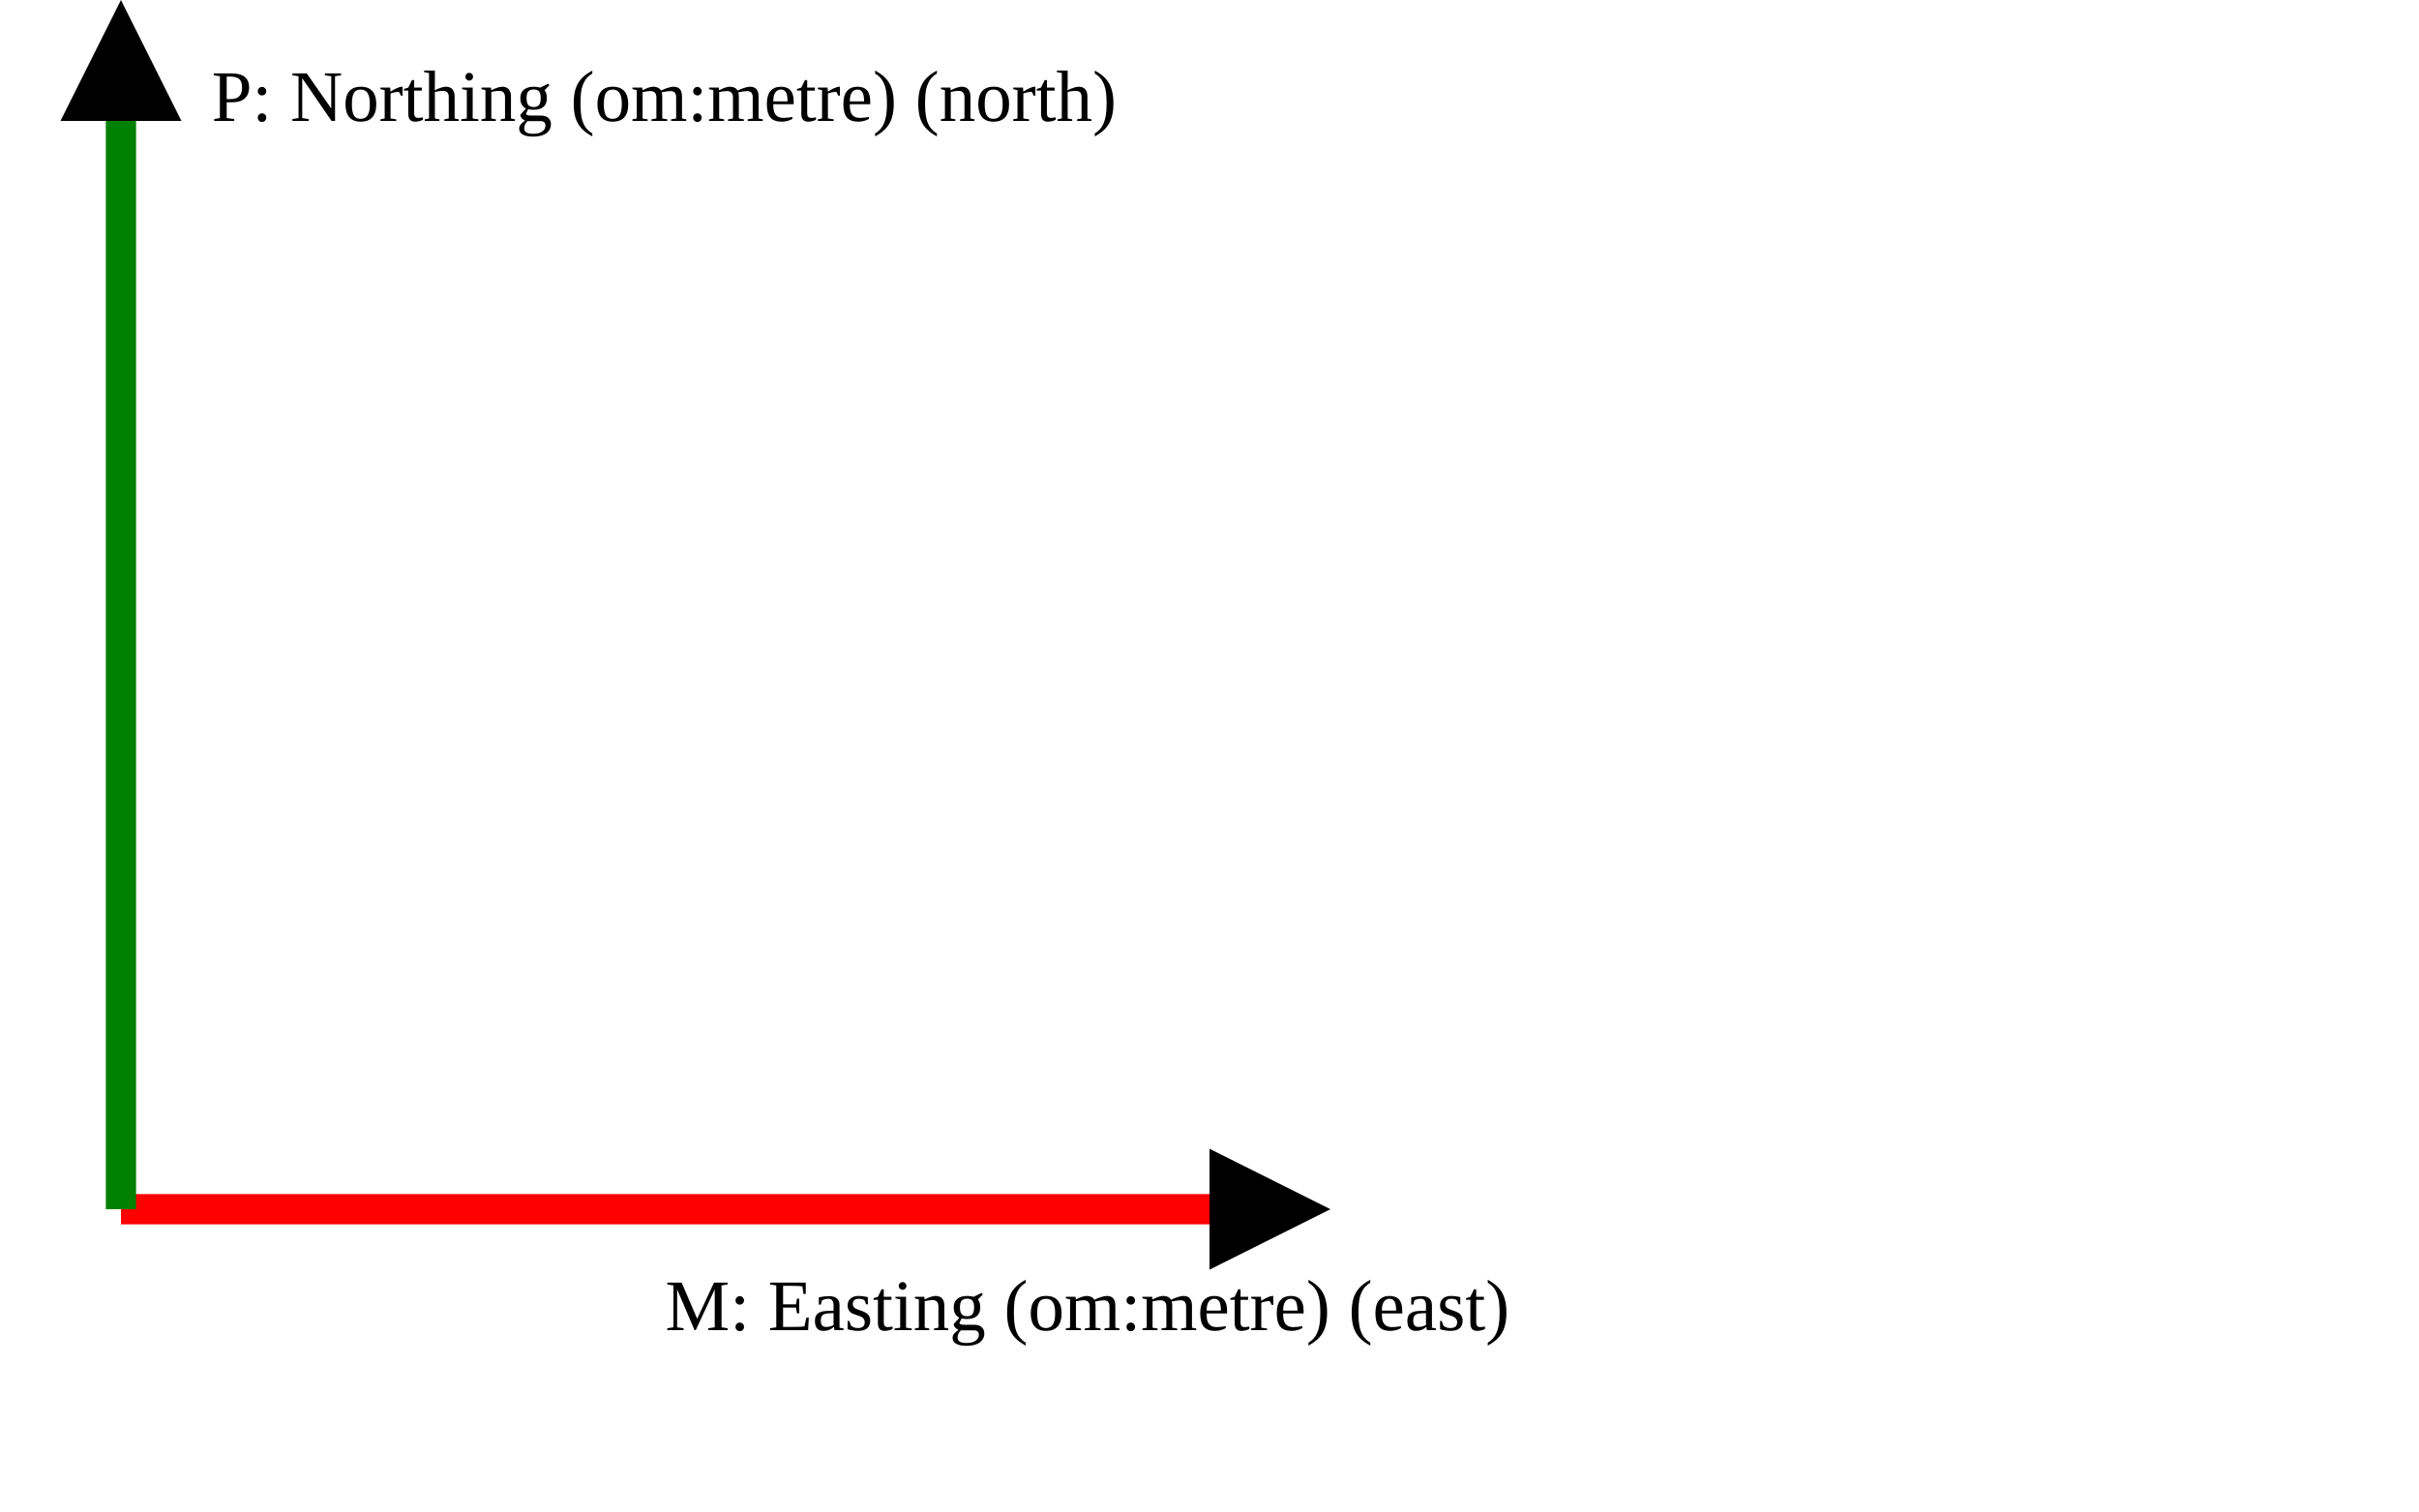
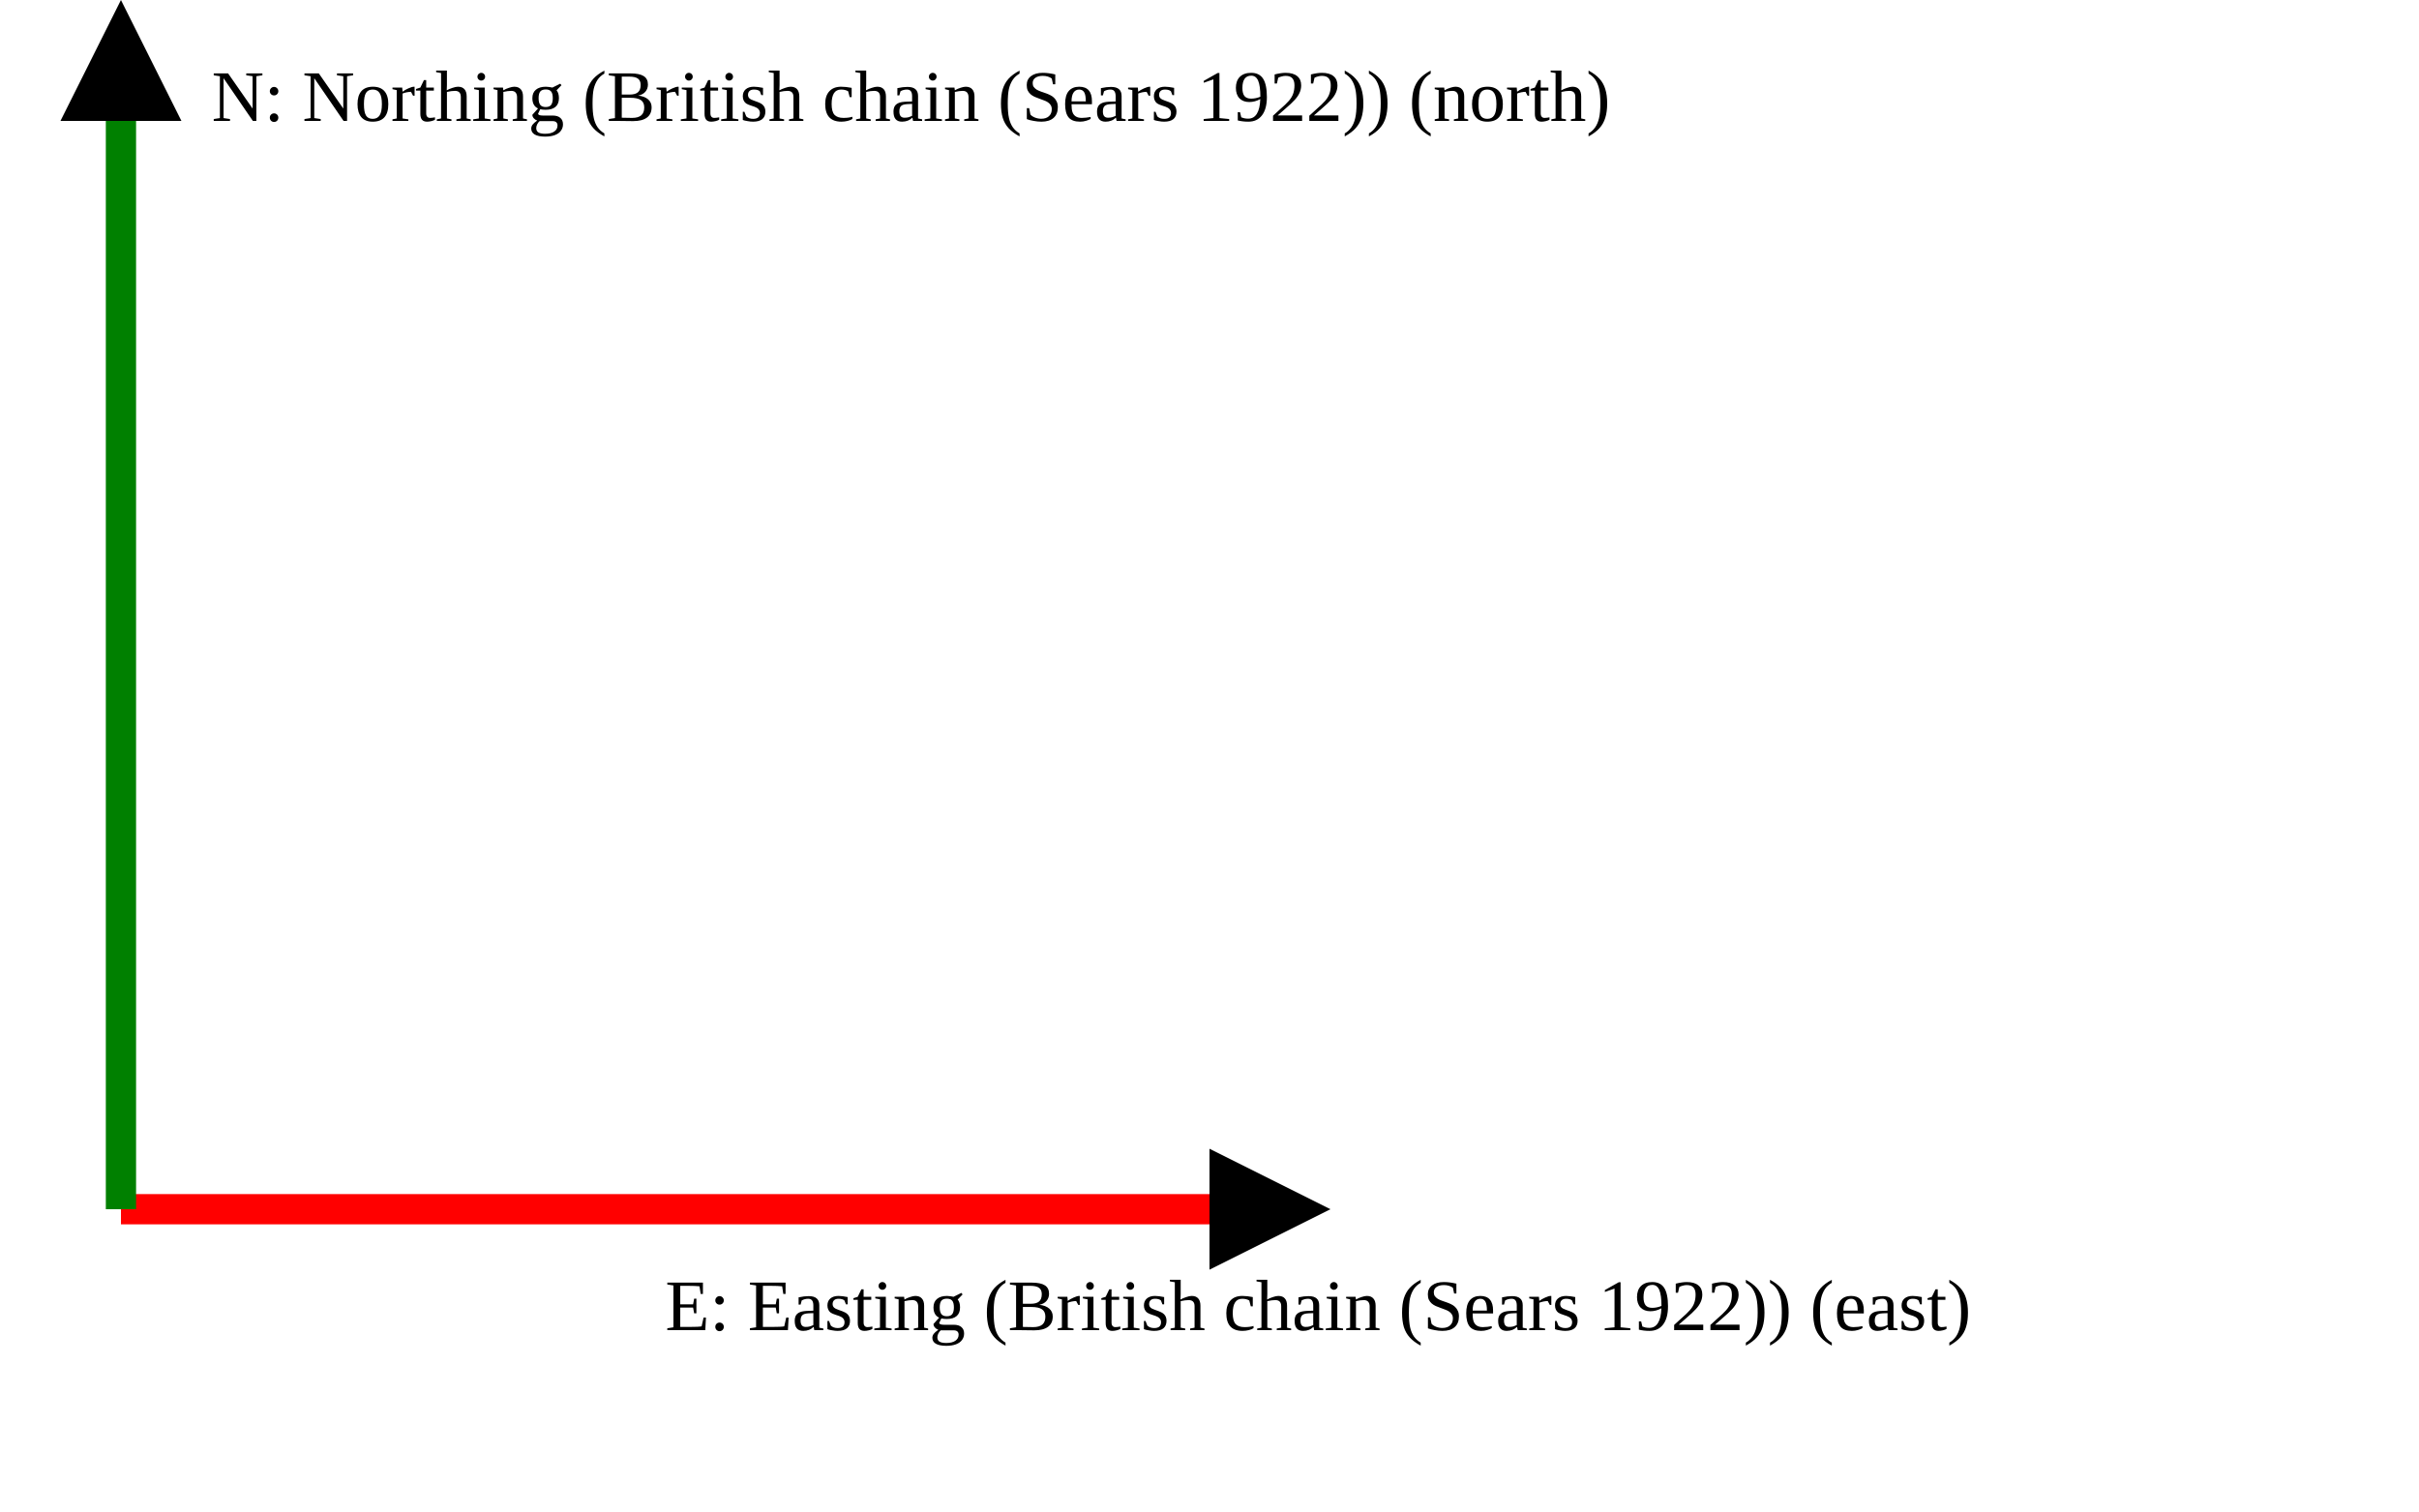
<svg xmlns="http://www.w3.org/2000/svg" version="1.1" width="400" height="250" viewbox="0 0 375 220">
  <defs>
    <marker id="arrowhead" markerWidth="10" markerHeight="7" refX="0" refY="2" orient="auto">
      <polygon points="0 0, 4 2, 0 4" />
    </marker>
  </defs>
  <line x1="20" y1="200" x2="200" y2="200" stroke="red" stroke-width="5" marker-end="url(#arrowhead)" />
-   <text x="110" y="220" class="small">M: Easting (om:metre) (east)</text>
+   <text x="110" y="220" class="small">E: Easting (British chain (Sears 1922)) (east)</text>
  <line x1="20" y1="200" x2="20" y2="20" stroke="green" stroke-width="5" marker-end="url(#arrowhead)" />
-   <text x="35" y="20" class="small">P: Northing (om:metre) (north)</text>
+   <text x="35" y="20" class="small">N: Northing (British chain (Sears 1922)) (north)</text>
</svg>
